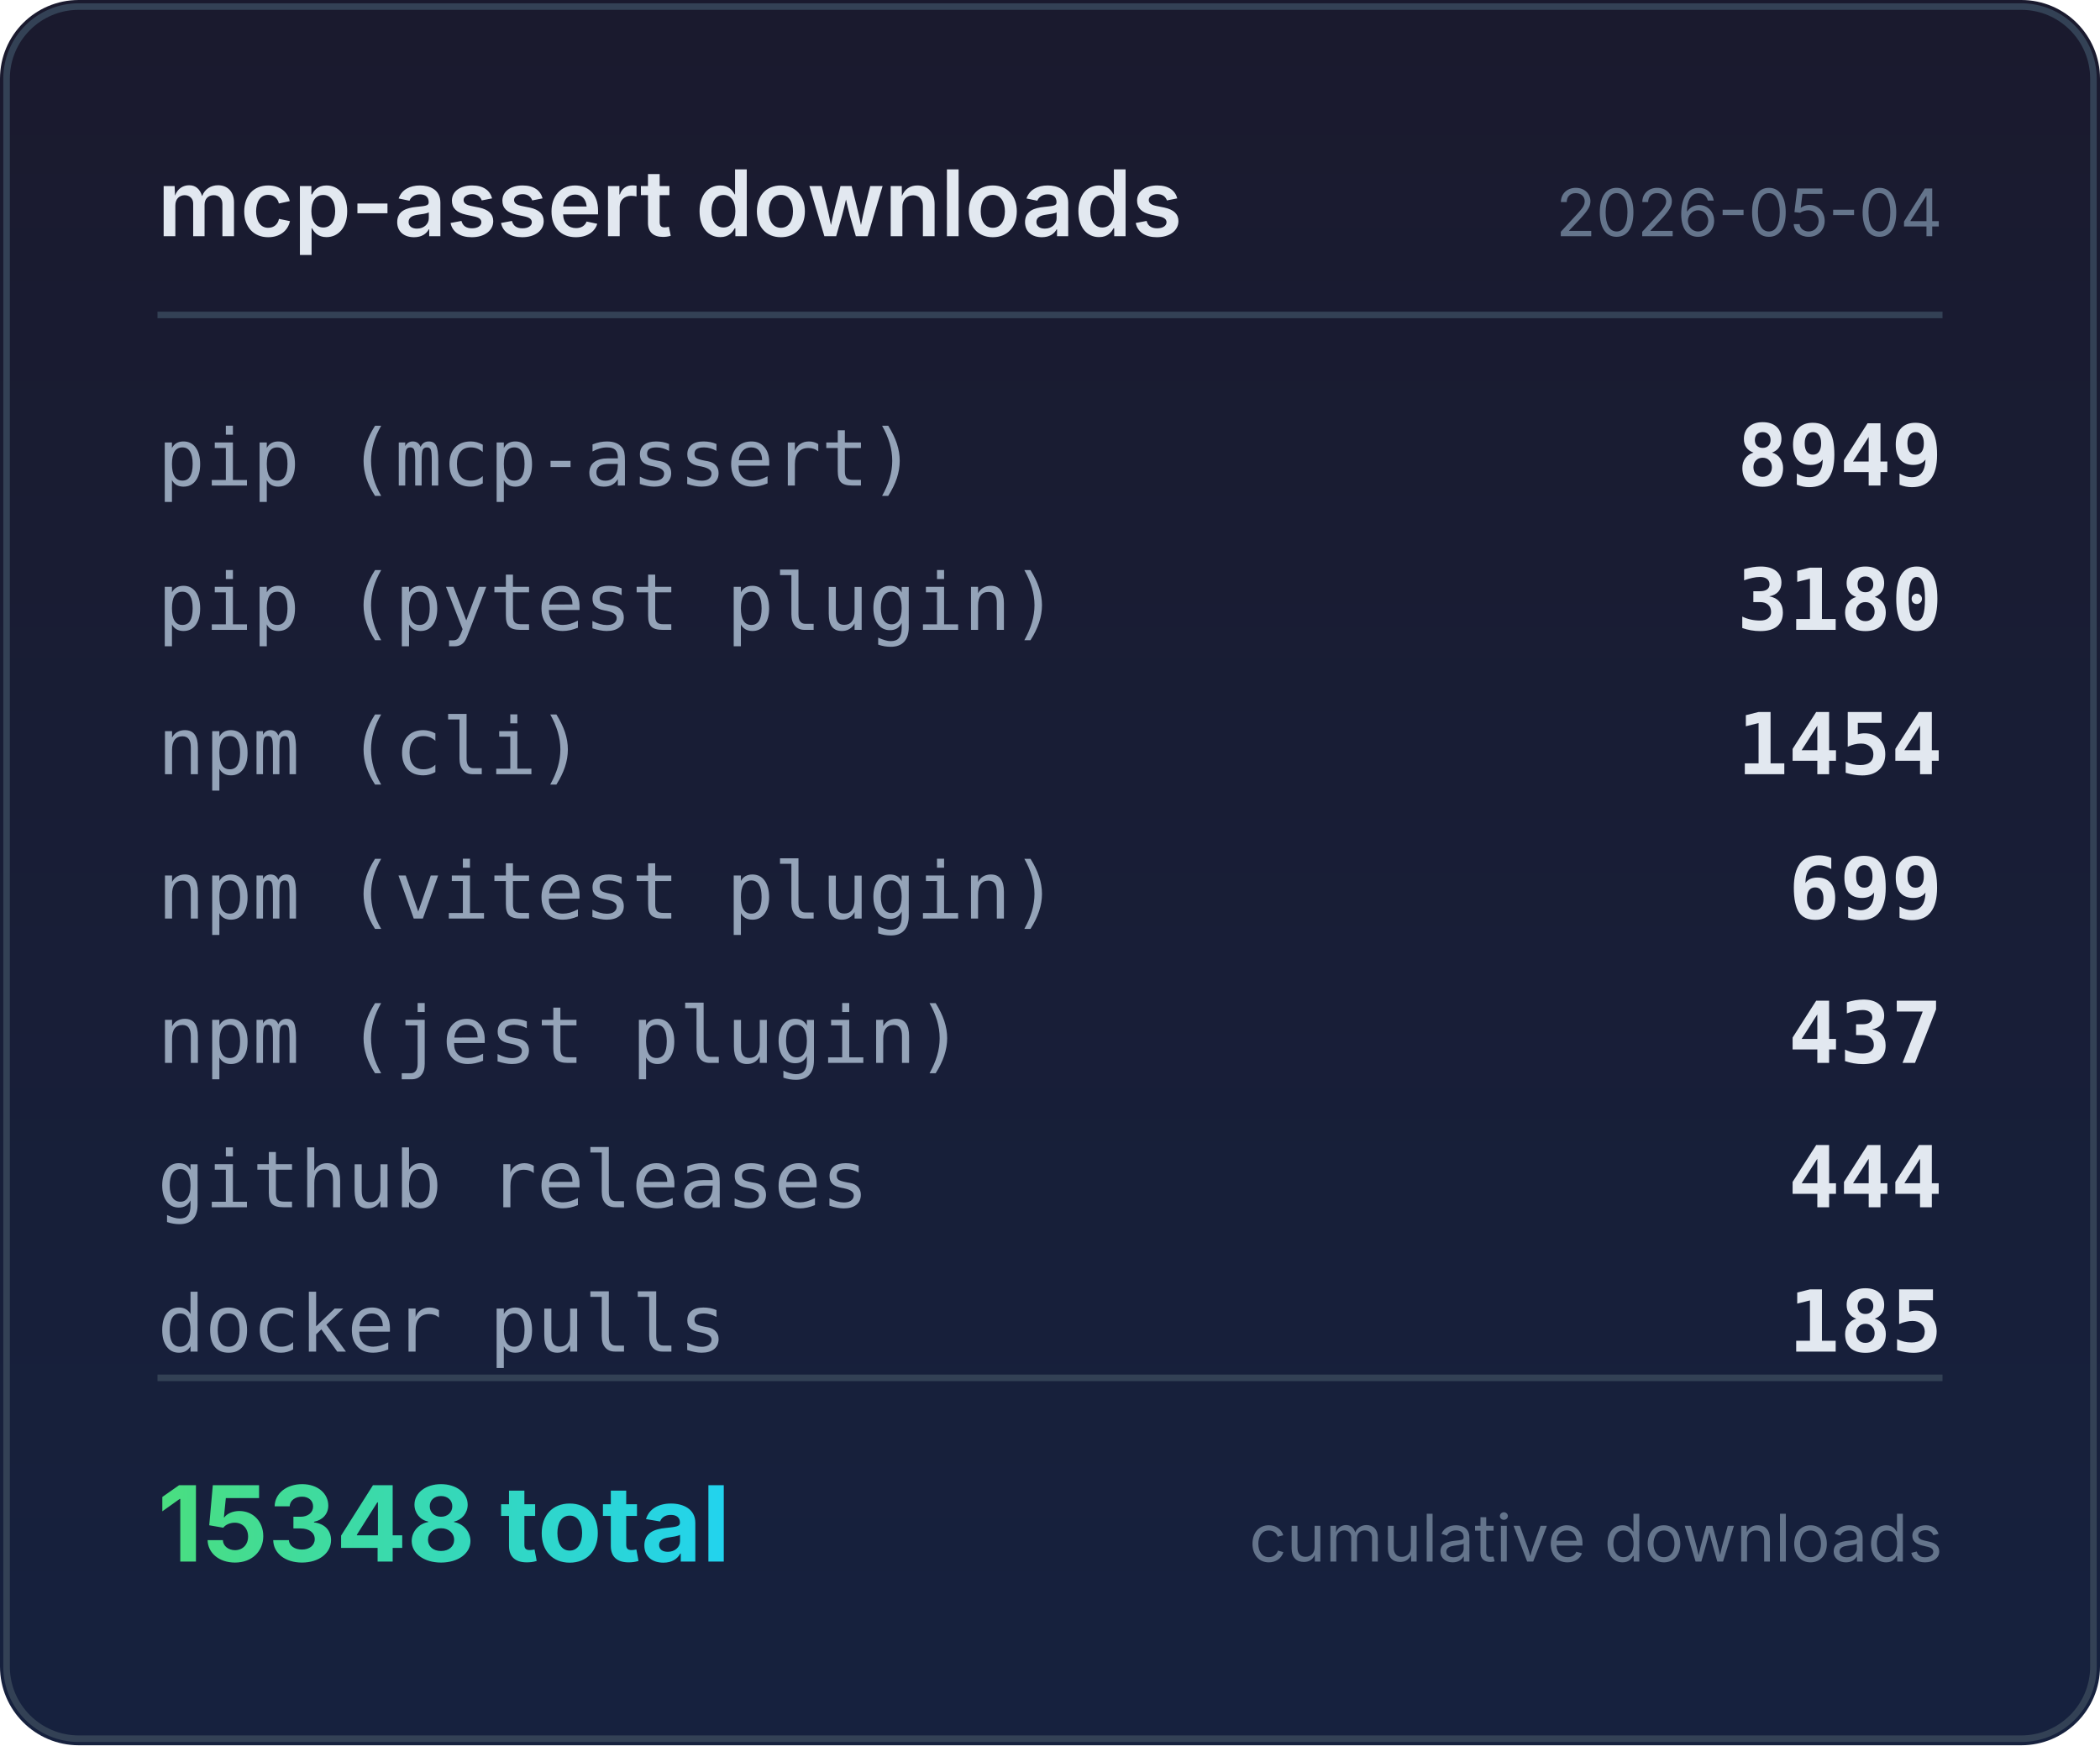
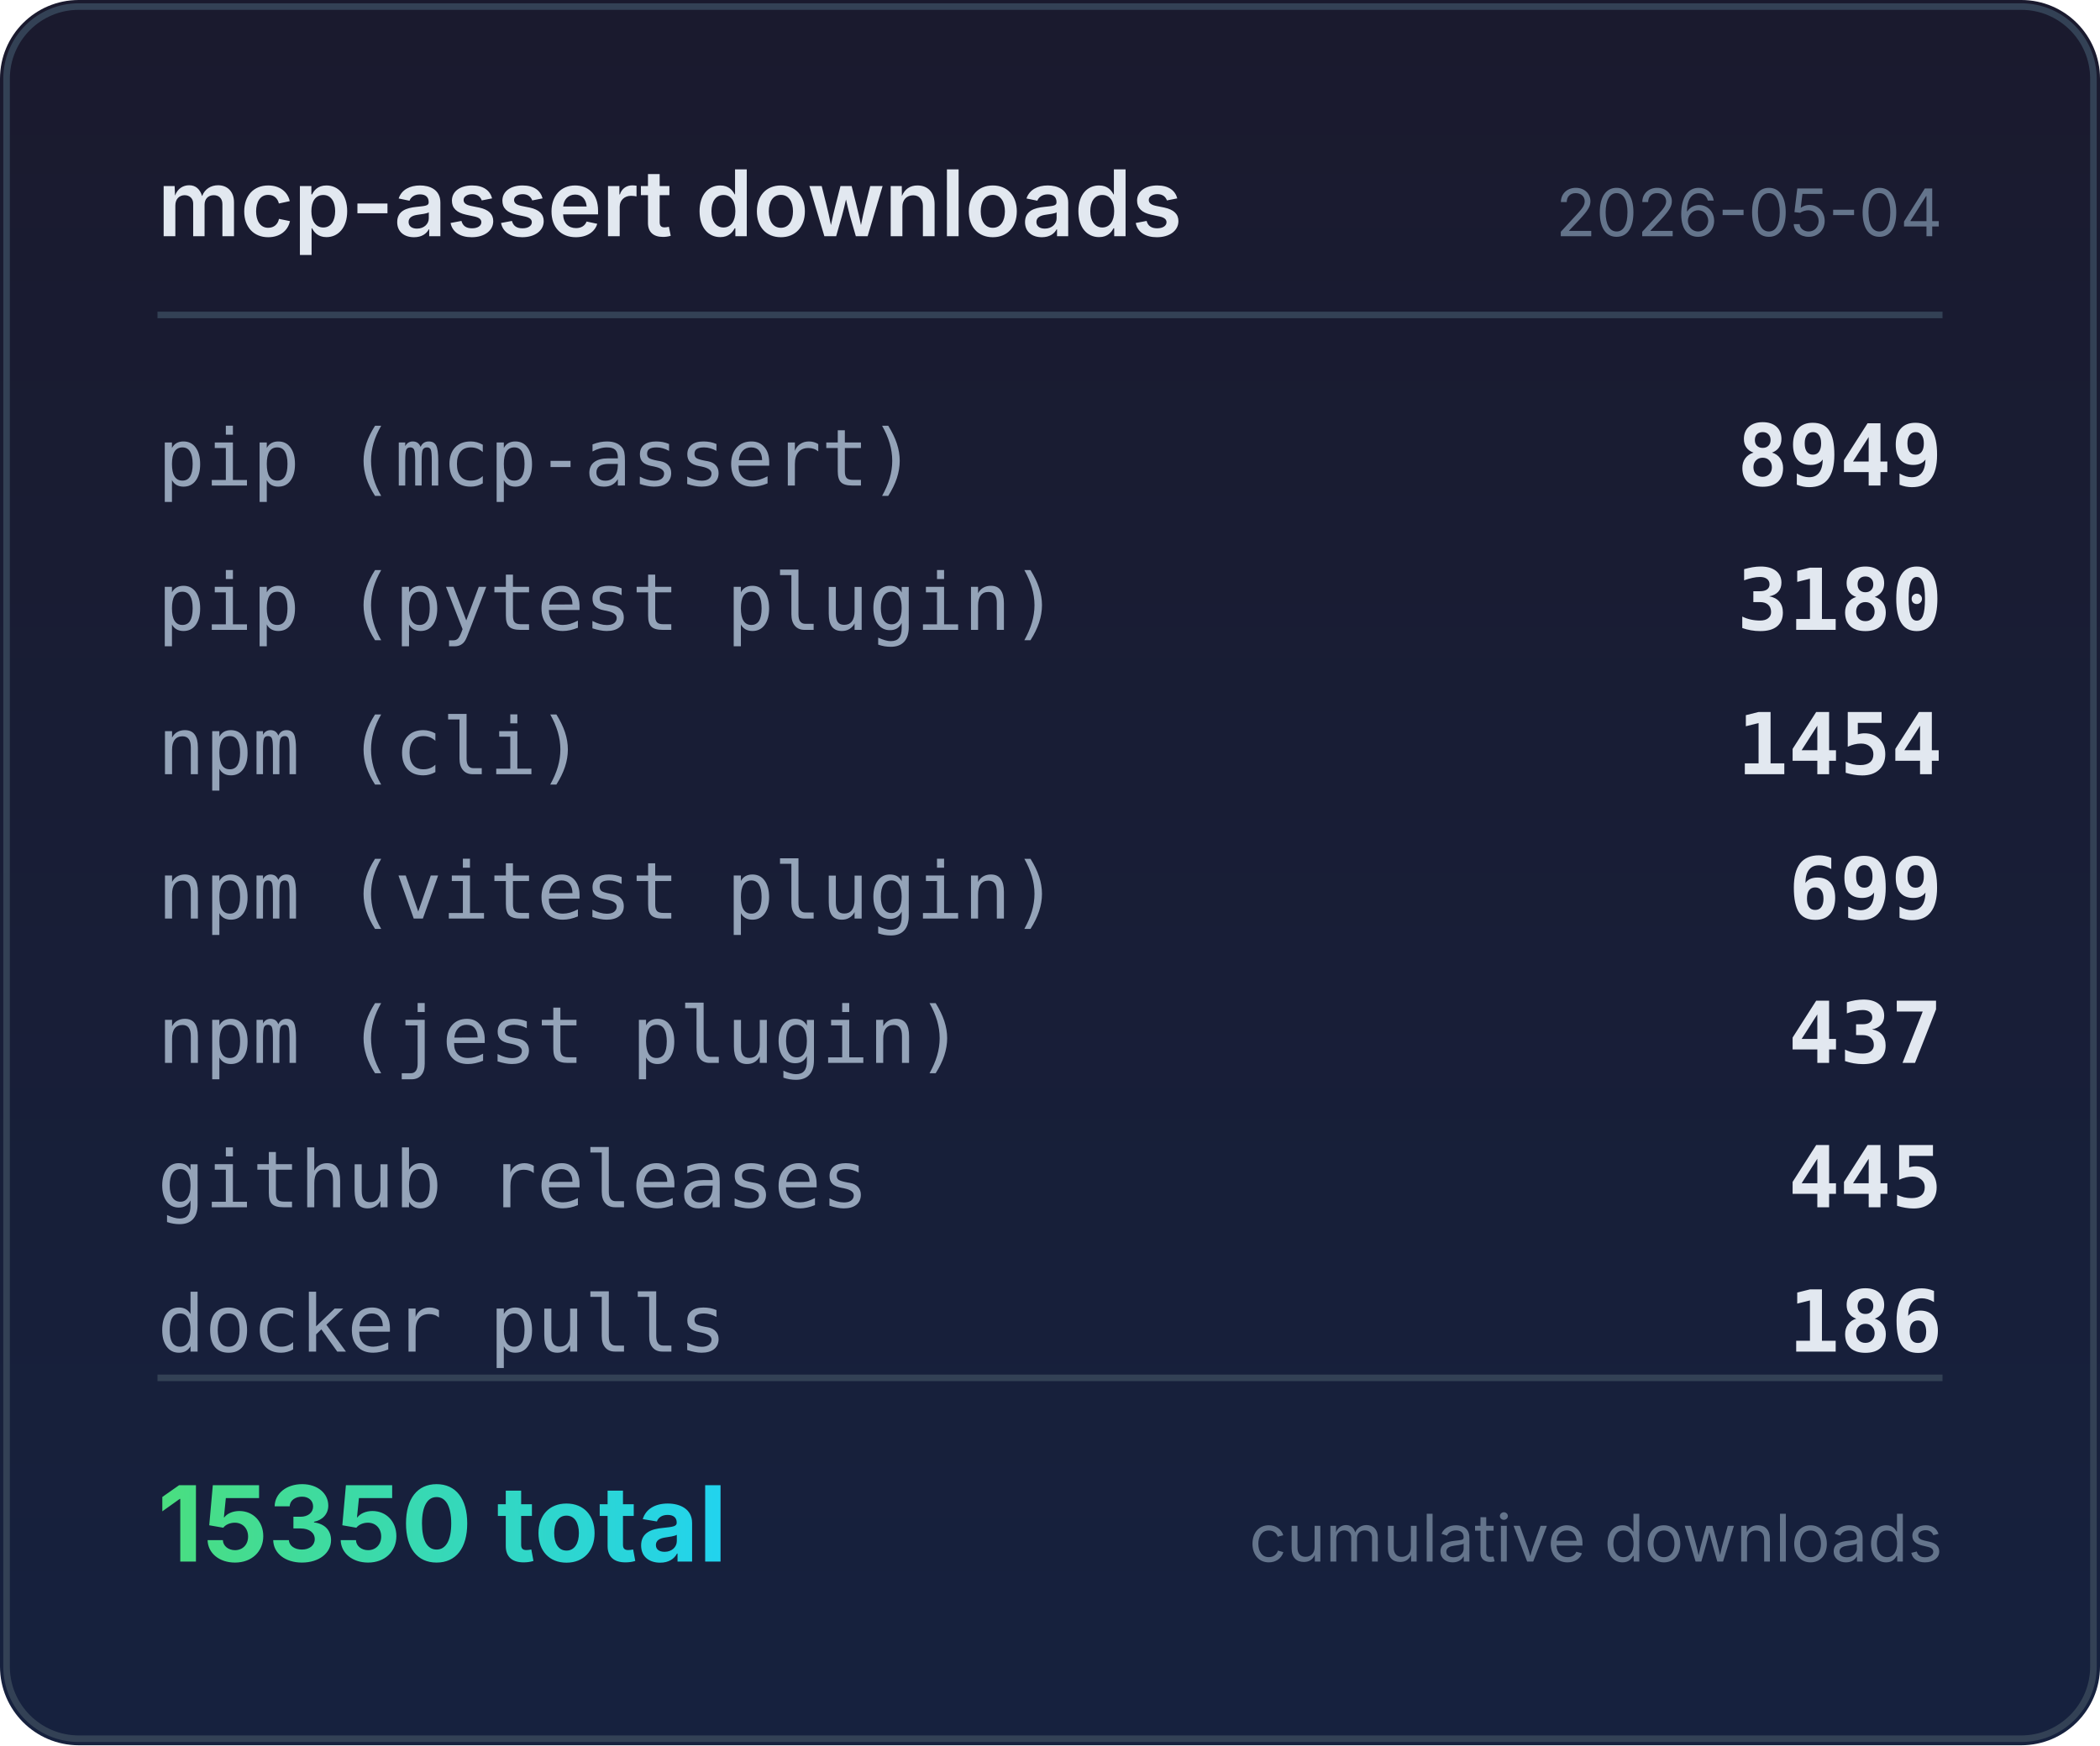
<svg xmlns="http://www.w3.org/2000/svg" width="320" height="266" viewBox="0 0 320 266">
  <defs>
    <linearGradient id="bg" x1="0" y1="0" x2="0" y2="1">
      <stop offset="0%" stop-color="#1a1a2e" />
      <stop offset="100%" stop-color="#16213e" />
    </linearGradient>
    <linearGradient id="accent" x1="0" y1="0" x2="1" y2="0">
      <stop offset="0%" stop-color="#4ade80" />
      <stop offset="100%" stop-color="#22d3ee" />
    </linearGradient>
  </defs>
  <rect width="320" height="266" rx="12" fill="url(#bg)" />
  <rect x="1" y="1" width="318" height="264" rx="11" fill="none" stroke="#334155" stroke-width="1" />
  <text x="24" y="36" fill="#e2e8f0" font-family="system-ui,-apple-system,sans-serif" font-size="14" font-weight="600">mcp-assert downloads</text>
  <text x="296" y="36" fill="#64748b" font-family="system-ui,-apple-system,sans-serif" font-size="10" text-anchor="end">2026-05-04</text>
  <line x1="24" y1="48" x2="296" y2="48" stroke="#334155" stroke-width="1" />
  <text x="24" y="74" fill="#94a3b8" font-family="ui-monospace,monospace" font-size="12">pip (mcp-assert)</text>
  <text x="296" y="74" fill="#e2e8f0" font-family="ui-monospace,monospace" font-size="13" font-weight="600" text-anchor="end">8949</text>
  <text x="24" y="96" fill="#94a3b8" font-family="ui-monospace,monospace" font-size="12">pip (pytest plugin)</text>
  <text x="296" y="96" fill="#e2e8f0" font-family="ui-monospace,monospace" font-size="13" font-weight="600" text-anchor="end">3180</text>
  <text x="24" y="118" fill="#94a3b8" font-family="ui-monospace,monospace" font-size="12">npm (cli)</text>
  <text x="296" y="118" fill="#e2e8f0" font-family="ui-monospace,monospace" font-size="13" font-weight="600" text-anchor="end">1454</text>
  <text x="24" y="140" fill="#94a3b8" font-family="ui-monospace,monospace" font-size="12">npm (vitest plugin)</text>
  <text x="296" y="140" fill="#e2e8f0" font-family="ui-monospace,monospace" font-size="13" font-weight="600" text-anchor="end">699</text>
  <text x="24" y="162" fill="#94a3b8" font-family="ui-monospace,monospace" font-size="12">npm (jest plugin)</text>
  <text x="296" y="162" fill="#e2e8f0" font-family="ui-monospace,monospace" font-size="13" font-weight="600" text-anchor="end">437</text>
  <text x="24" y="184" fill="#94a3b8" font-family="ui-monospace,monospace" font-size="12">github releases</text>
-   <text x="296" y="184" fill="#e2e8f0" font-family="ui-monospace,monospace" font-size="13" font-weight="600" text-anchor="end">444</text>
+   <text x="296" y="184" fill="#e2e8f0" font-family="ui-monospace,monospace" font-size="13" font-weight="600" text-anchor="end">445</text>
  <text x="24" y="206" fill="#94a3b8" font-family="ui-monospace,monospace" font-size="12">docker pulls</text>
-   <text x="296" y="206" fill="#e2e8f0" font-family="ui-monospace,monospace" font-size="13" font-weight="600" text-anchor="end">185</text>
+   <text x="296" y="206" fill="#e2e8f0" font-family="ui-monospace,monospace" font-size="13" font-weight="600" text-anchor="end">186</text>
  <line x1="24" y1="210" x2="296" y2="210" stroke="#334155" stroke-width="1" />
-   <text x="24" y="238" fill="url(#accent)" font-family="system-ui,-apple-system,sans-serif" font-size="16" font-weight="700">15348 total</text>
+   <text x="24" y="238" fill="url(#accent)" font-family="system-ui,-apple-system,sans-serif" font-size="16" font-weight="700">15350 total</text>
  <text x="296" y="238" fill="#64748b" font-family="system-ui,-apple-system,sans-serif" font-size="10" text-anchor="end">cumulative downloads</text>
</svg>
